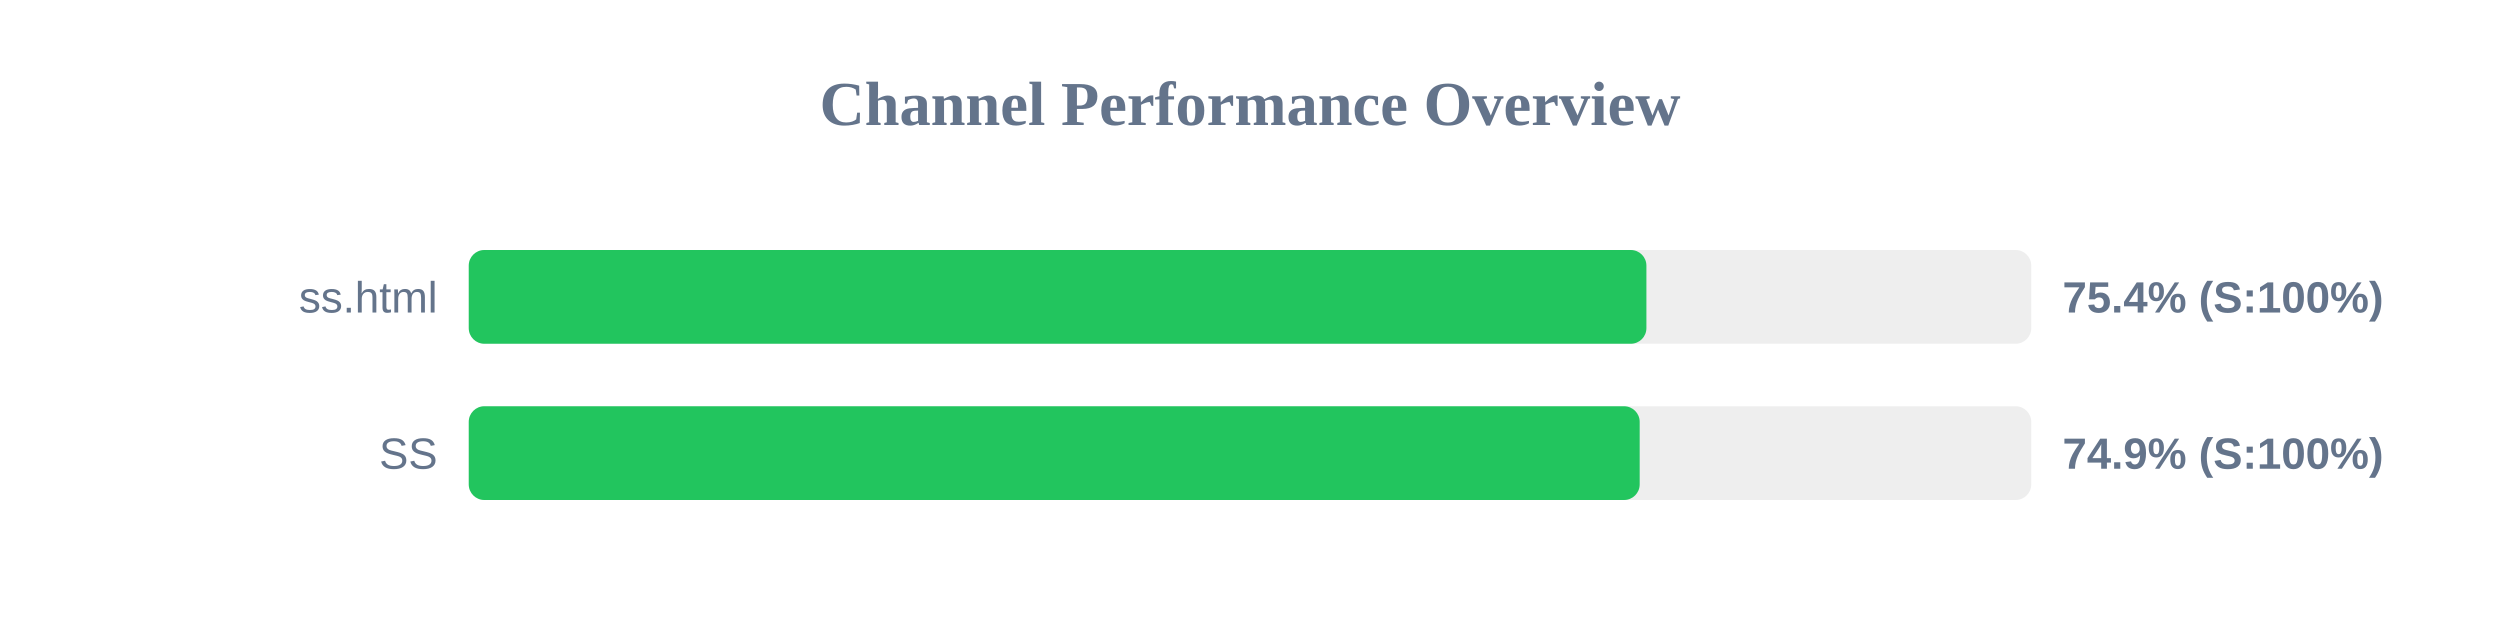
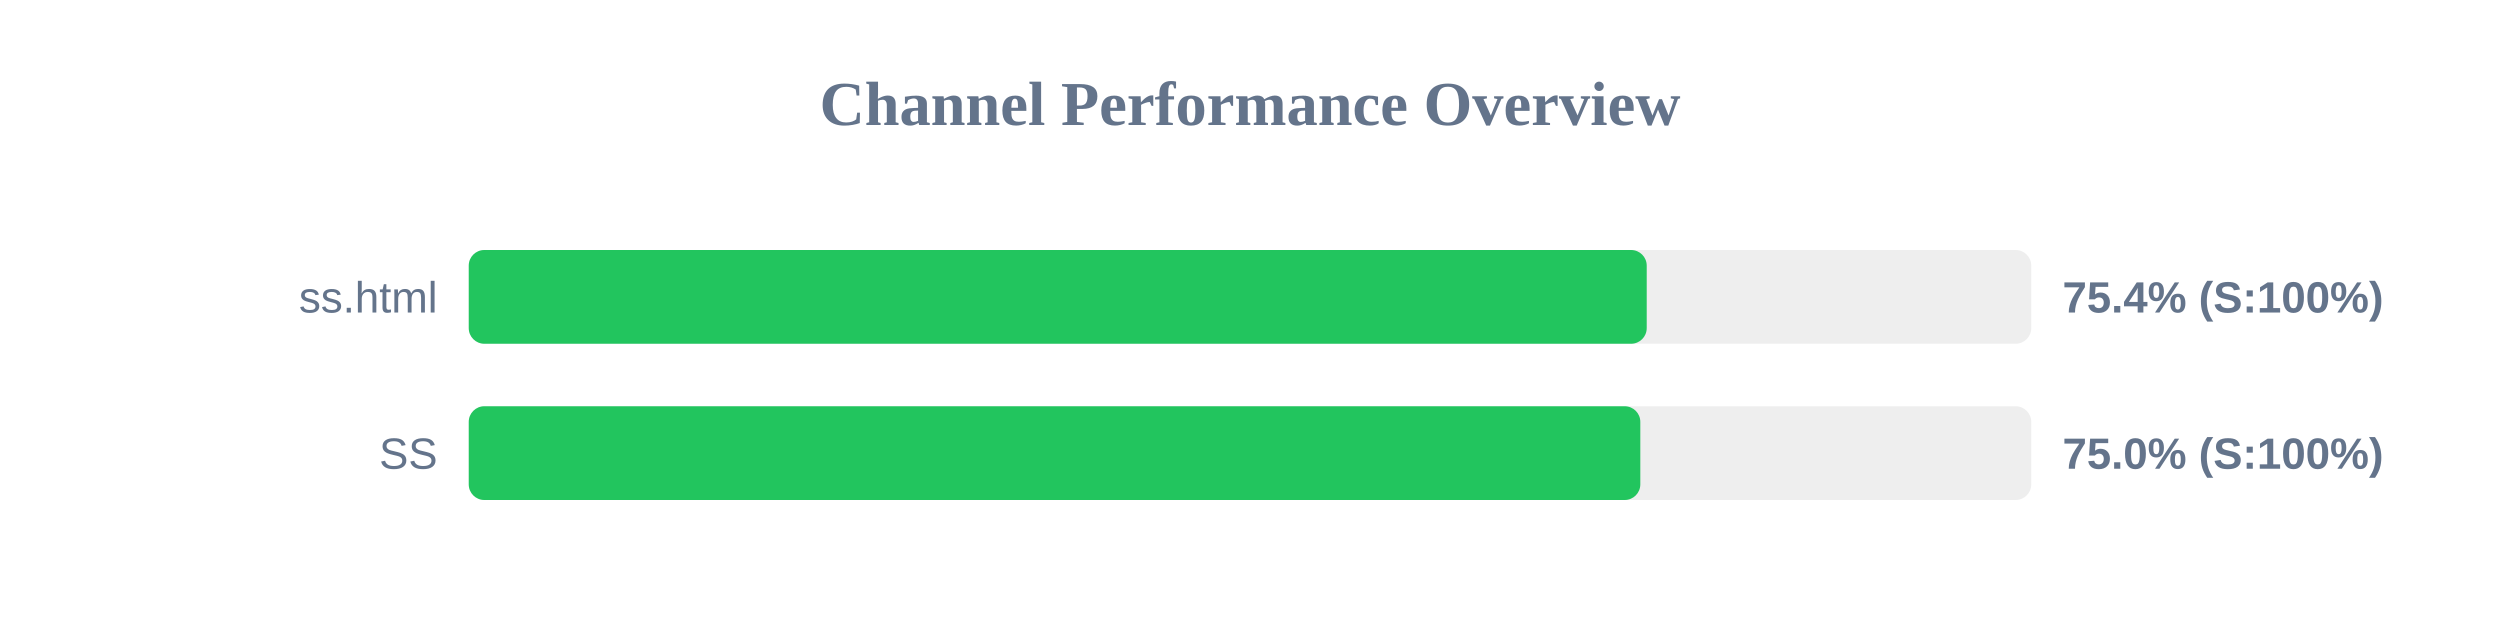
<svg xmlns="http://www.w3.org/2000/svg" width="800" height="200" version="1.1">
  <style>
        .row { font: 14px Arial; fill: #64748b; }
        .score { font: bold 14px Arial; fill: #64748b; }
    </style>
  <text x="400" y="40" text-anchor="middle" font-size="20px" font-weight="bold" fill="#64748b">Channel Performance Overview</text>
  <rect x="150" y="80" width="500" height="30" fill="#eee" rx="5" />
-   <rect x="150" y="80" width="376.85" height="30" fill="#22c55e" rx="5" />
+   <rect x="150" y="80" width="376.95" height="30" fill="#22c55e" rx="5" />
  <text x="140" y="100" text-anchor="end" class="row">ss.html</text>
  <text x="660" y="100" text-anchor="start" class="score">75.4% (S:100%)</text>
  <rect x="150" y="130" width="500" height="30" fill="#eee" rx="5" />
-   <rect x="150" y="130" width="374.7" height="30" fill="#22c55e" rx="5" />
+   <rect x="150" y="130" width="374.9" height="30" fill="#22c55e" rx="5" />
  <text x="140" y="150" text-anchor="end" class="row">SS</text>
-   <text x="660" y="150" text-anchor="start" class="score">74.9% (S:100%)</text>
+   <text x="660" y="150" text-anchor="start" class="score">75.0% (S:100%)</text>
</svg>
